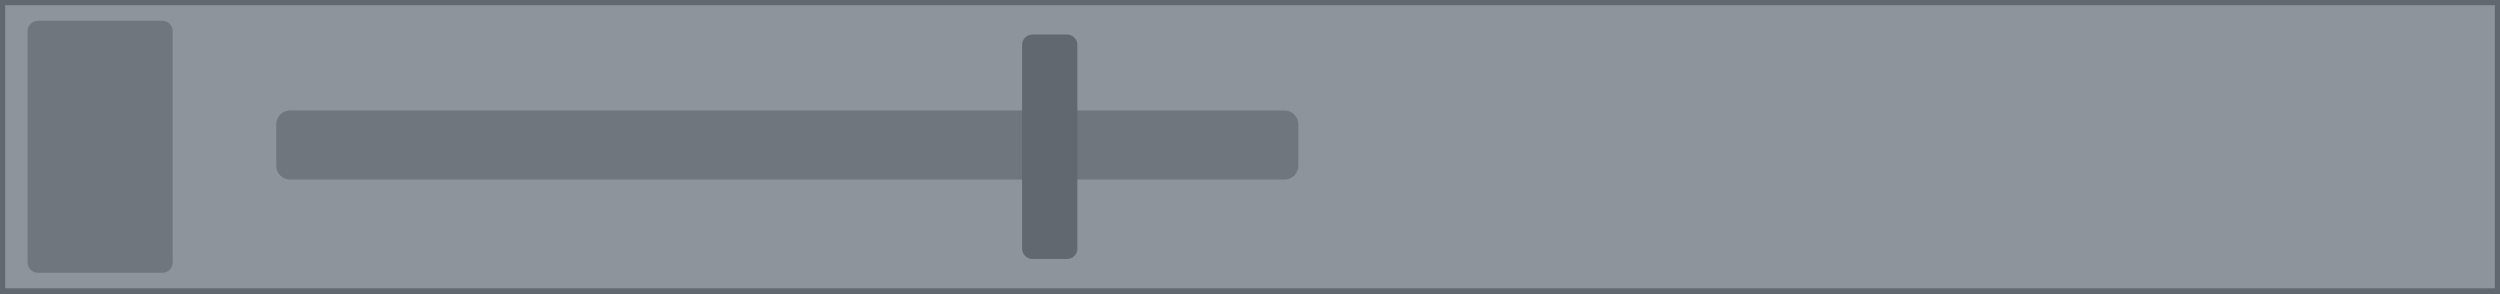
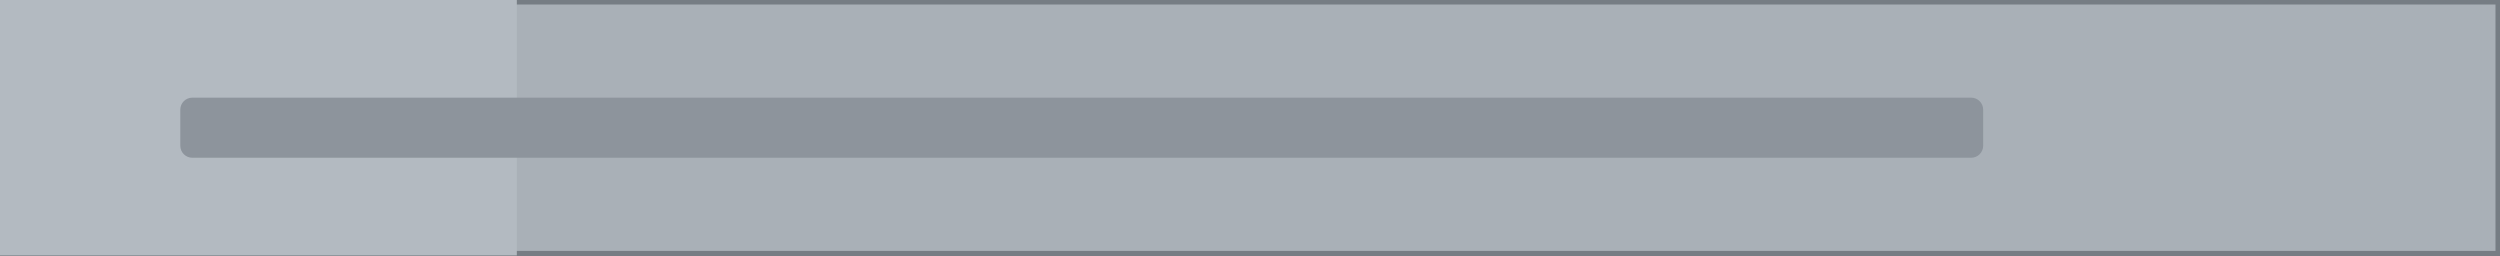
- <svg xmlns="http://www.w3.org/2000/svg" width="72.4mm" height="8.5mm" viewBox="0 0 72.4 8.5">
-   <rect x="0" y="0" width="72.4" height="8.5" fill="#8d949c" stroke="#61686f" stroke-width="0.3" />
-   <rect x="0.80" y="0.6" width="4.2" height="7.30" rx="0.3" fill="#6f767d" />
-   <rect x="8.00" y="3.2" width="29.60" height="2.0" rx="0.4" fill="#6f767d" />
-   <rect x="29.60" y="1.0" width="1.6" height="6.50" rx="0.3" fill="#61686f" />
+ <svg xmlns="http://www.w3.org/2000/svg" width="83.2mm" height="8.5mm" viewBox="0 0 83.2 8.5">
+   <rect x="0" y="0" width="83.2" height="8.5" fill="#a9b0b7" stroke="#767d84" stroke-width="0.3" />
+   <rect x="0.00" y="0" width="17.20" height="8.5" fill="#b3bac1" />
+   <rect x="6.00" y="3.25" width="60.00" height="2.0" rx="0.4" fill="#8d949c" />
</svg>
